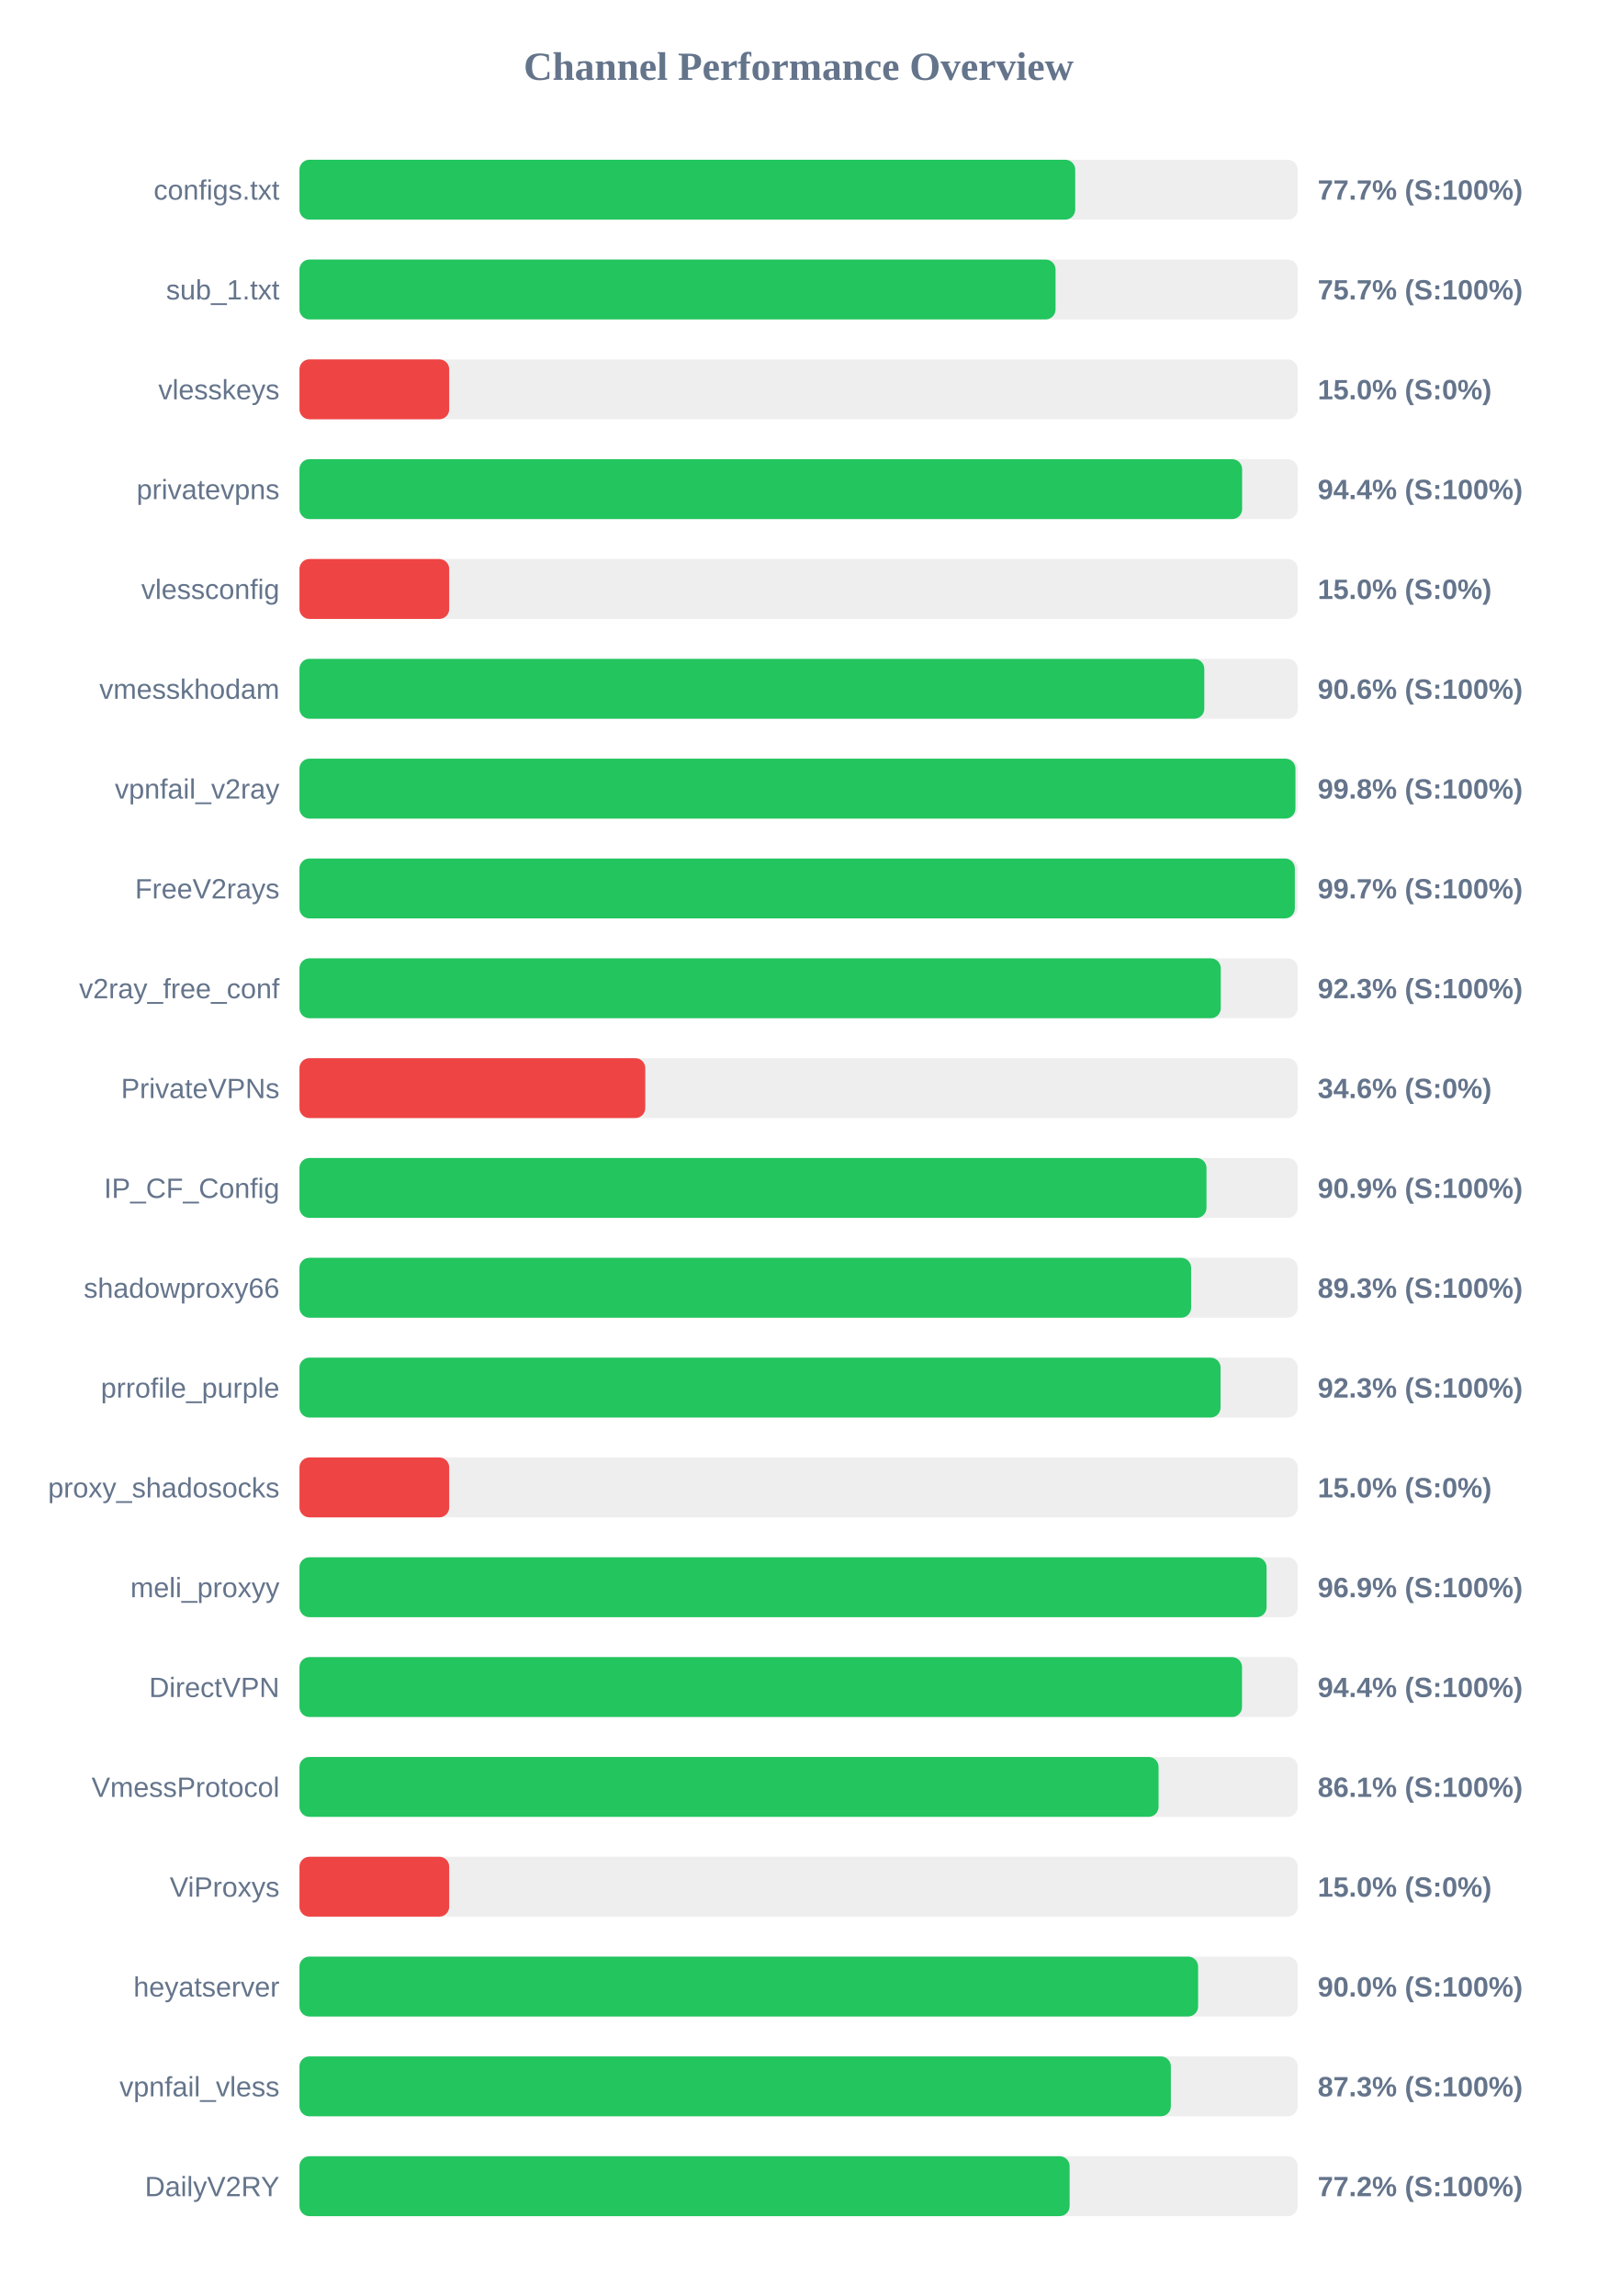
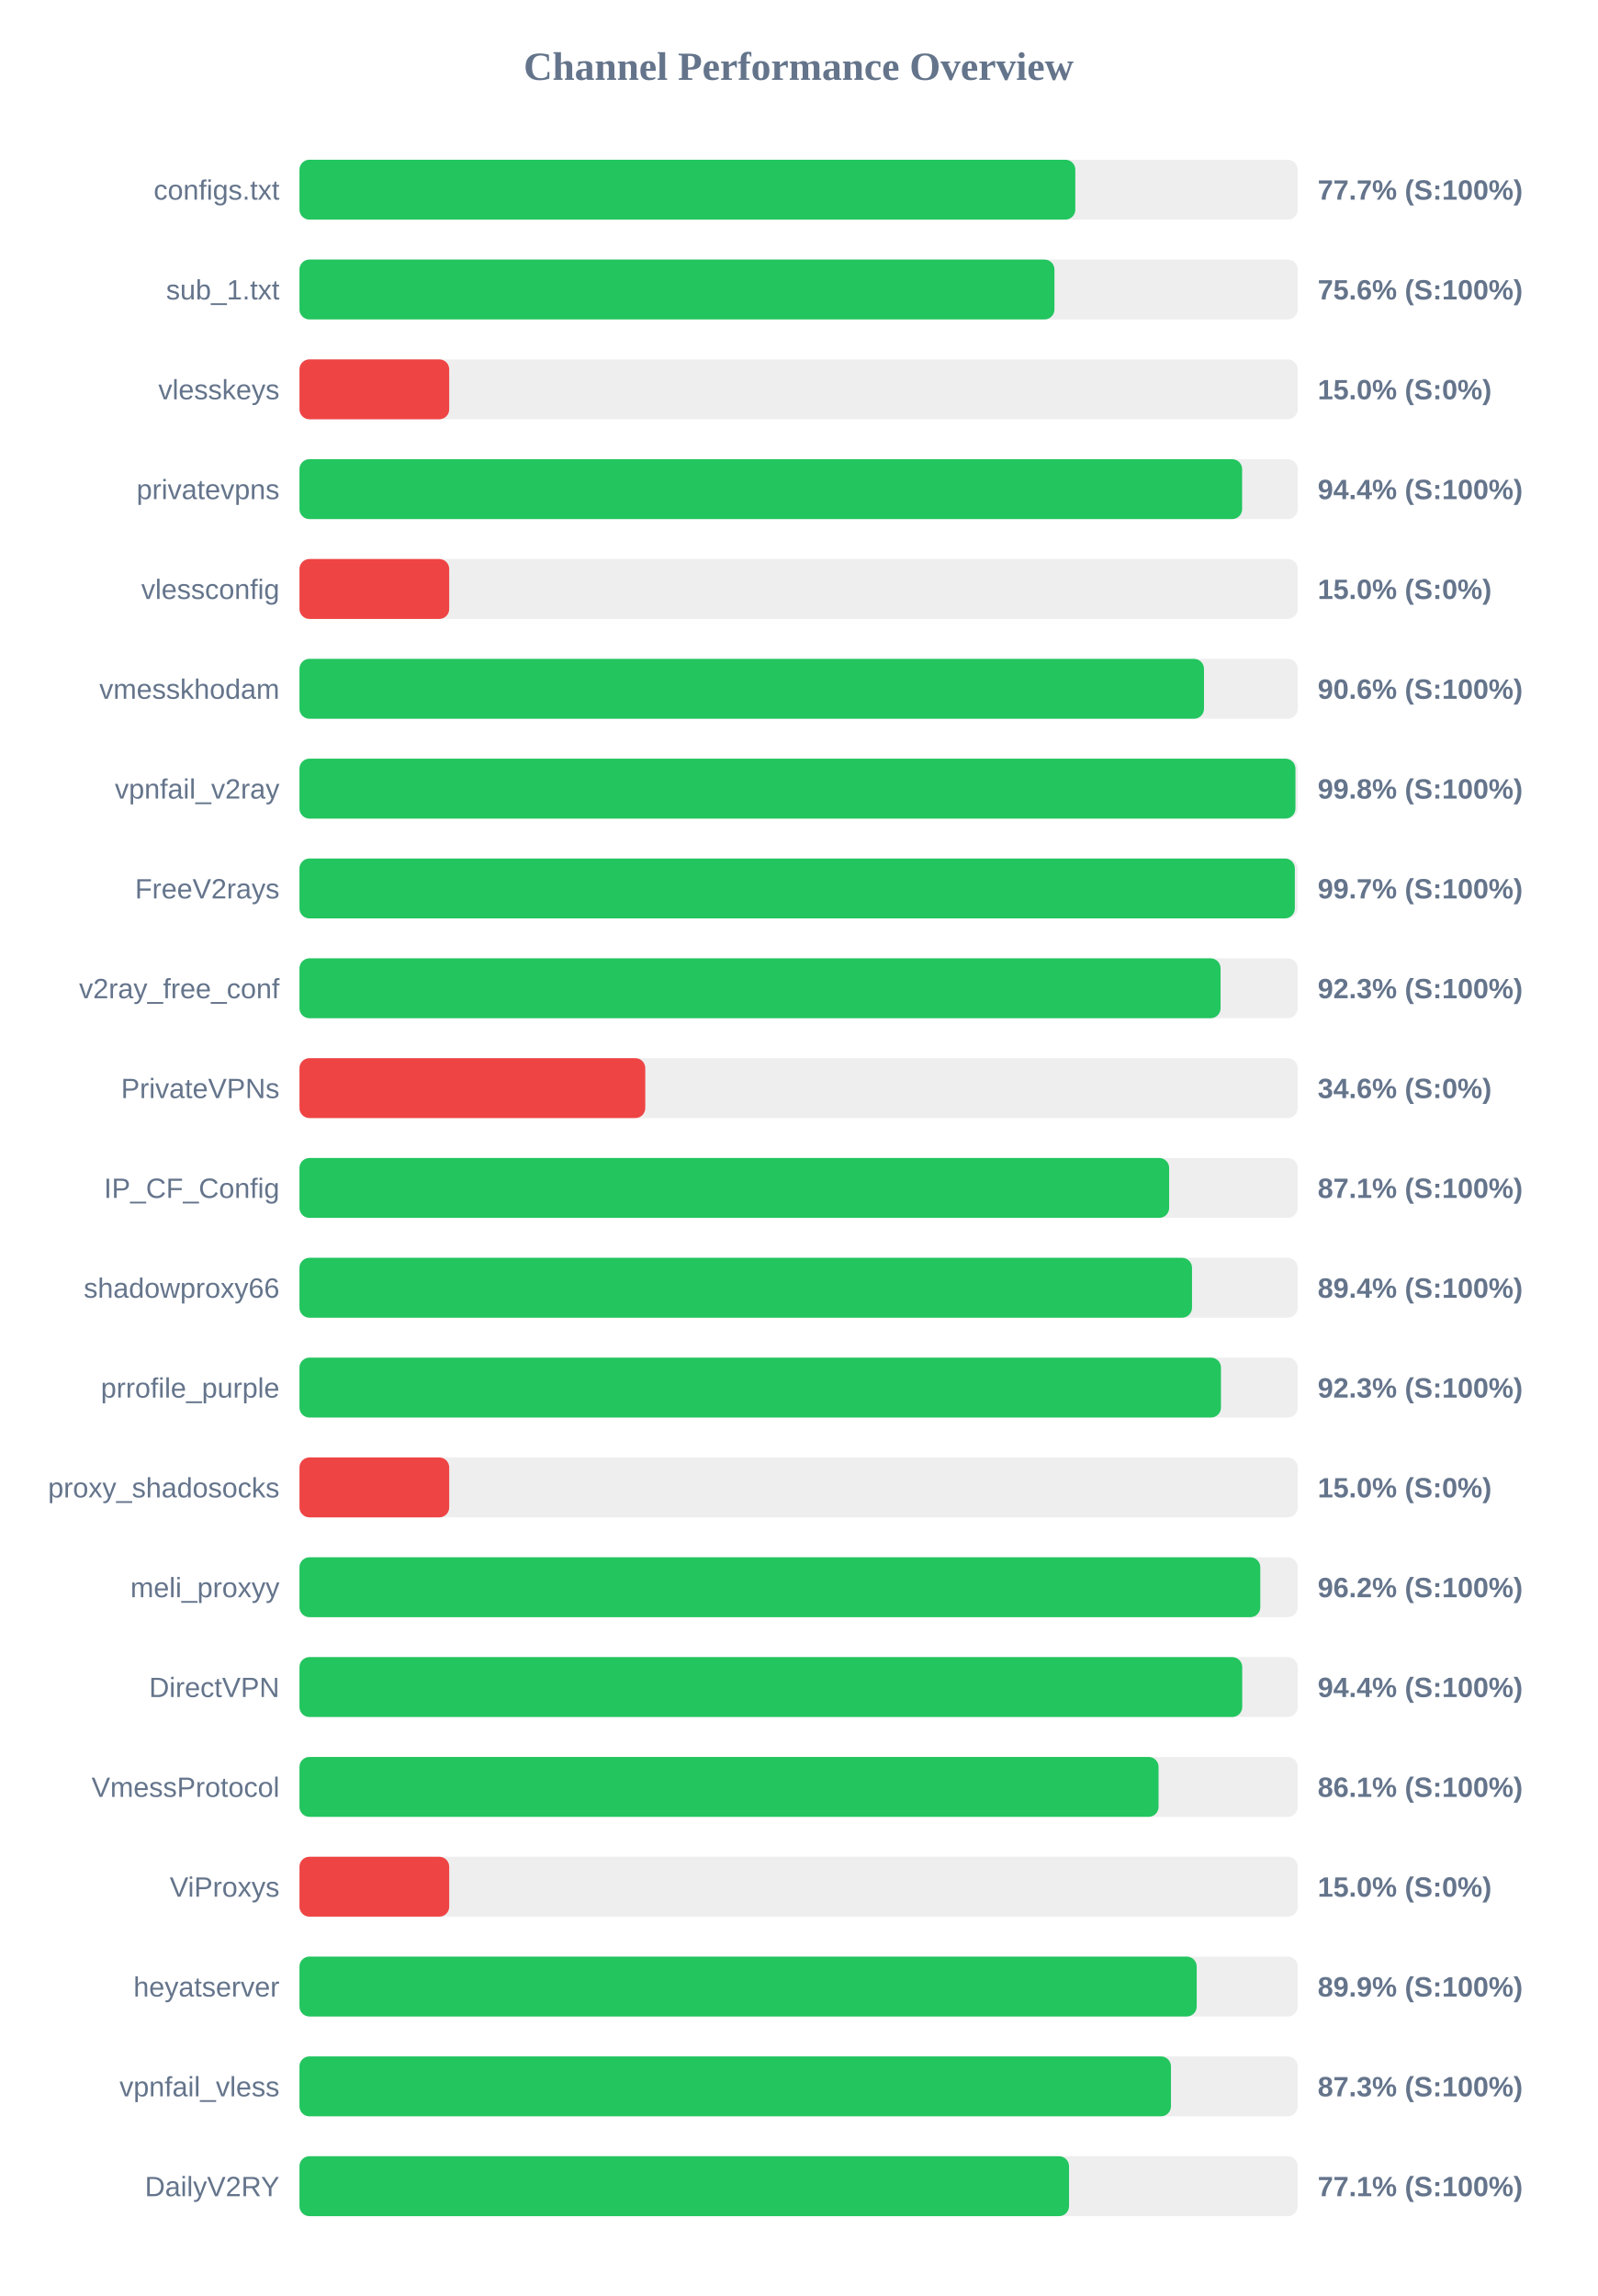
<svg xmlns="http://www.w3.org/2000/svg" width="800" height="1150" version="1.1">
  <style>
        .row { font: 14px Arial; fill: #64748b; }
        .score { font: bold 14px Arial; fill: #64748b; }
    </style>
  <text x="400" y="40" text-anchor="middle" font-size="20px" font-weight="bold" fill="#64748b">Channel Performance Overview</text>
  <rect x="150" y="80" width="500" height="30" fill="#eee" rx="5" />
-   <rect x="150" y="80" width="388.55" height="30" fill="#22c55e" rx="5" />
+   <rect x="150" y="80" width="388.6" height="30" fill="#22c55e" rx="5" />
  <text x="140" y="100" text-anchor="end" class="row">configs.txt</text>
  <text x="660" y="100" text-anchor="start" class="score">77.7% (S:100%)</text>
  <rect x="150" y="130" width="500" height="30" fill="#eee" rx="5" />
-   <rect x="150" y="130" width="378.7" height="30" fill="#22c55e" rx="5" />
+   <rect x="150" y="130" width="378.15" height="30" fill="#22c55e" rx="5" />
  <text x="140" y="150" text-anchor="end" class="row">sub_1.txt</text>
-   <text x="660" y="150" text-anchor="start" class="score">75.7% (S:100%)</text>
+   <text x="660" y="150" text-anchor="start" class="score">75.6% (S:100%)</text>
  <rect x="150" y="180" width="500" height="30" fill="#eee" rx="5" />
  <rect x="150" y="180" width="75.0" height="30" fill="#ef4444" rx="5" />
  <text x="140" y="200" text-anchor="end" class="row">vlesskeys</text>
  <text x="660" y="200" text-anchor="start" class="score">15.0% (S:0%)</text>
  <rect x="150" y="230" width="500" height="30" fill="#eee" rx="5" />
  <rect x="150" y="230" width="472.15" height="30" fill="#22c55e" rx="5" />
  <text x="140" y="250" text-anchor="end" class="row">privatevpns</text>
  <text x="660" y="250" text-anchor="start" class="score">94.4% (S:100%)</text>
  <rect x="150" y="280" width="500" height="30" fill="#eee" rx="5" />
  <rect x="150" y="280" width="75.0" height="30" fill="#ef4444" rx="5" />
  <text x="140" y="300" text-anchor="end" class="row">vlessconfig</text>
  <text x="660" y="300" text-anchor="start" class="score">15.0% (S:0%)</text>
  <rect x="150" y="330" width="500" height="30" fill="#eee" rx="5" />
-   <rect x="150" y="330" width="453.2" height="30" fill="#22c55e" rx="5" />
+   <rect x="150" y="330" width="453.05" height="30" fill="#22c55e" rx="5" />
  <text x="140" y="350" text-anchor="end" class="row">vmesskhodam</text>
  <text x="660" y="350" text-anchor="start" class="score">90.6% (S:100%)</text>
  <rect x="150" y="380" width="500" height="30" fill="#eee" rx="5" />
  <rect x="150" y="380" width="498.85" height="30" fill="#22c55e" rx="5" />
  <text x="140" y="400" text-anchor="end" class="row">vpnfail_v2ray</text>
  <text x="660" y="400" text-anchor="start" class="score">99.8% (S:100%)</text>
  <rect x="150" y="430" width="500" height="30" fill="#eee" rx="5" />
  <rect x="150" y="430" width="498.55" height="30" fill="#22c55e" rx="5" />
  <text x="140" y="450" text-anchor="end" class="row">FreeV2rays</text>
  <text x="660" y="450" text-anchor="start" class="score">99.7% (S:100%)</text>
  <rect x="150" y="480" width="500" height="30" fill="#eee" rx="5" />
-   <rect x="150" y="480" width="461.45" height="30" fill="#22c55e" rx="5" />
+   <rect x="150" y="480" width="461.35" height="30" fill="#22c55e" rx="5" />
  <text x="140" y="500" text-anchor="end" class="row">v2ray_free_conf</text>
  <text x="660" y="500" text-anchor="start" class="score">92.3% (S:100%)</text>
  <rect x="150" y="530" width="500" height="30" fill="#eee" rx="5" />
  <rect x="150" y="530" width="173.2" height="30" fill="#ef4444" rx="5" />
  <text x="140" y="550" text-anchor="end" class="row">PrivateVPNs</text>
  <text x="660" y="550" text-anchor="start" class="score">34.6% (S:0%)</text>
  <rect x="150" y="580" width="500" height="30" fill="#eee" rx="5" />
-   <rect x="150" y="580" width="454.3" height="30" fill="#22c55e" rx="5" />
+   <rect x="150" y="580" width="435.6" height="30" fill="#22c55e" rx="5" />
  <text x="140" y="600" text-anchor="end" class="row">IP_CF_Config</text>
-   <text x="660" y="600" text-anchor="start" class="score">90.9% (S:100%)</text>
+   <text x="660" y="600" text-anchor="start" class="score">87.1% (S:100%)</text>
  <rect x="150" y="630" width="500" height="30" fill="#eee" rx="5" />
-   <rect x="150" y="630" width="446.6" height="30" fill="#22c55e" rx="5" />
+   <rect x="150" y="630" width="447.05" height="30" fill="#22c55e" rx="5" />
  <text x="140" y="650" text-anchor="end" class="row">shadowproxy66</text>
-   <text x="660" y="650" text-anchor="start" class="score">89.3% (S:100%)</text>
+   <text x="660" y="650" text-anchor="start" class="score">89.4% (S:100%)</text>
  <rect x="150" y="680" width="500" height="30" fill="#eee" rx="5" />
-   <rect x="150" y="680" width="461.35" height="30" fill="#22c55e" rx="5" />
+   <rect x="150" y="680" width="461.55" height="30" fill="#22c55e" rx="5" />
  <text x="140" y="700" text-anchor="end" class="row">prrofile_purple</text>
  <text x="660" y="700" text-anchor="start" class="score">92.3% (S:100%)</text>
  <rect x="150" y="730" width="500" height="30" fill="#eee" rx="5" />
  <rect x="150" y="730" width="75.0" height="30" fill="#ef4444" rx="5" />
  <text x="140" y="750" text-anchor="end" class="row">proxy_shadosocks</text>
  <text x="660" y="750" text-anchor="start" class="score">15.0% (S:0%)</text>
  <rect x="150" y="780" width="500" height="30" fill="#eee" rx="5" />
-   <rect x="150" y="780" width="484.4" height="30" fill="#22c55e" rx="5" />
+   <rect x="150" y="780" width="481.25" height="30" fill="#22c55e" rx="5" />
  <text x="140" y="800" text-anchor="end" class="row">meli_proxyy</text>
-   <text x="660" y="800" text-anchor="start" class="score">96.9% (S:100%)</text>
+   <text x="660" y="800" text-anchor="start" class="score">96.2% (S:100%)</text>
  <rect x="150" y="830" width="500" height="30" fill="#eee" rx="5" />
-   <rect x="150" y="830" width="472.1" height="30" fill="#22c55e" rx="5" />
+   <rect x="150" y="830" width="472.2" height="30" fill="#22c55e" rx="5" />
  <text x="140" y="850" text-anchor="end" class="row">DirectVPN</text>
  <text x="660" y="850" text-anchor="start" class="score">94.4% (S:100%)</text>
  <rect x="150" y="880" width="500" height="30" fill="#eee" rx="5" />
  <rect x="150" y="880" width="430.3" height="30" fill="#22c55e" rx="5" />
  <text x="140" y="900" text-anchor="end" class="row">VmessProtocol</text>
  <text x="660" y="900" text-anchor="start" class="score">86.1% (S:100%)</text>
  <rect x="150" y="930" width="500" height="30" fill="#eee" rx="5" />
  <rect x="150" y="930" width="75.0" height="30" fill="#ef4444" rx="5" />
  <text x="140" y="950" text-anchor="end" class="row">ViProxys</text>
  <text x="660" y="950" text-anchor="start" class="score">15.0% (S:0%)</text>
  <rect x="150" y="980" width="500" height="30" fill="#eee" rx="5" />
-   <rect x="150" y="980" width="450.1" height="30" fill="#22c55e" rx="5" />
+   <rect x="150" y="980" width="449.4" height="30" fill="#22c55e" rx="5" />
  <text x="140" y="1000" text-anchor="end" class="row">heyatserver</text>
-   <text x="660" y="1000" text-anchor="start" class="score">90.0% (S:100%)</text>
+   <text x="660" y="1000" text-anchor="start" class="score">89.9% (S:100%)</text>
  <rect x="150" y="1030" width="500" height="30" fill="#eee" rx="5" />
-   <rect x="150" y="1030" width="436.45" height="30" fill="#22c55e" rx="5" />
+   <rect x="150" y="1030" width="436.5" height="30" fill="#22c55e" rx="5" />
  <text x="140" y="1050" text-anchor="end" class="row">vpnfail_vless</text>
  <text x="660" y="1050" text-anchor="start" class="score">87.3% (S:100%)</text>
  <rect x="150" y="1080" width="500" height="30" fill="#eee" rx="5" />
-   <rect x="150" y="1080" width="385.75" height="30" fill="#22c55e" rx="5" />
+   <rect x="150" y="1080" width="385.45" height="30" fill="#22c55e" rx="5" />
  <text x="140" y="1100" text-anchor="end" class="row">DailyV2RY</text>
-   <text x="660" y="1100" text-anchor="start" class="score">77.2% (S:100%)</text>
+   <text x="660" y="1100" text-anchor="start" class="score">77.1% (S:100%)</text>
</svg>
